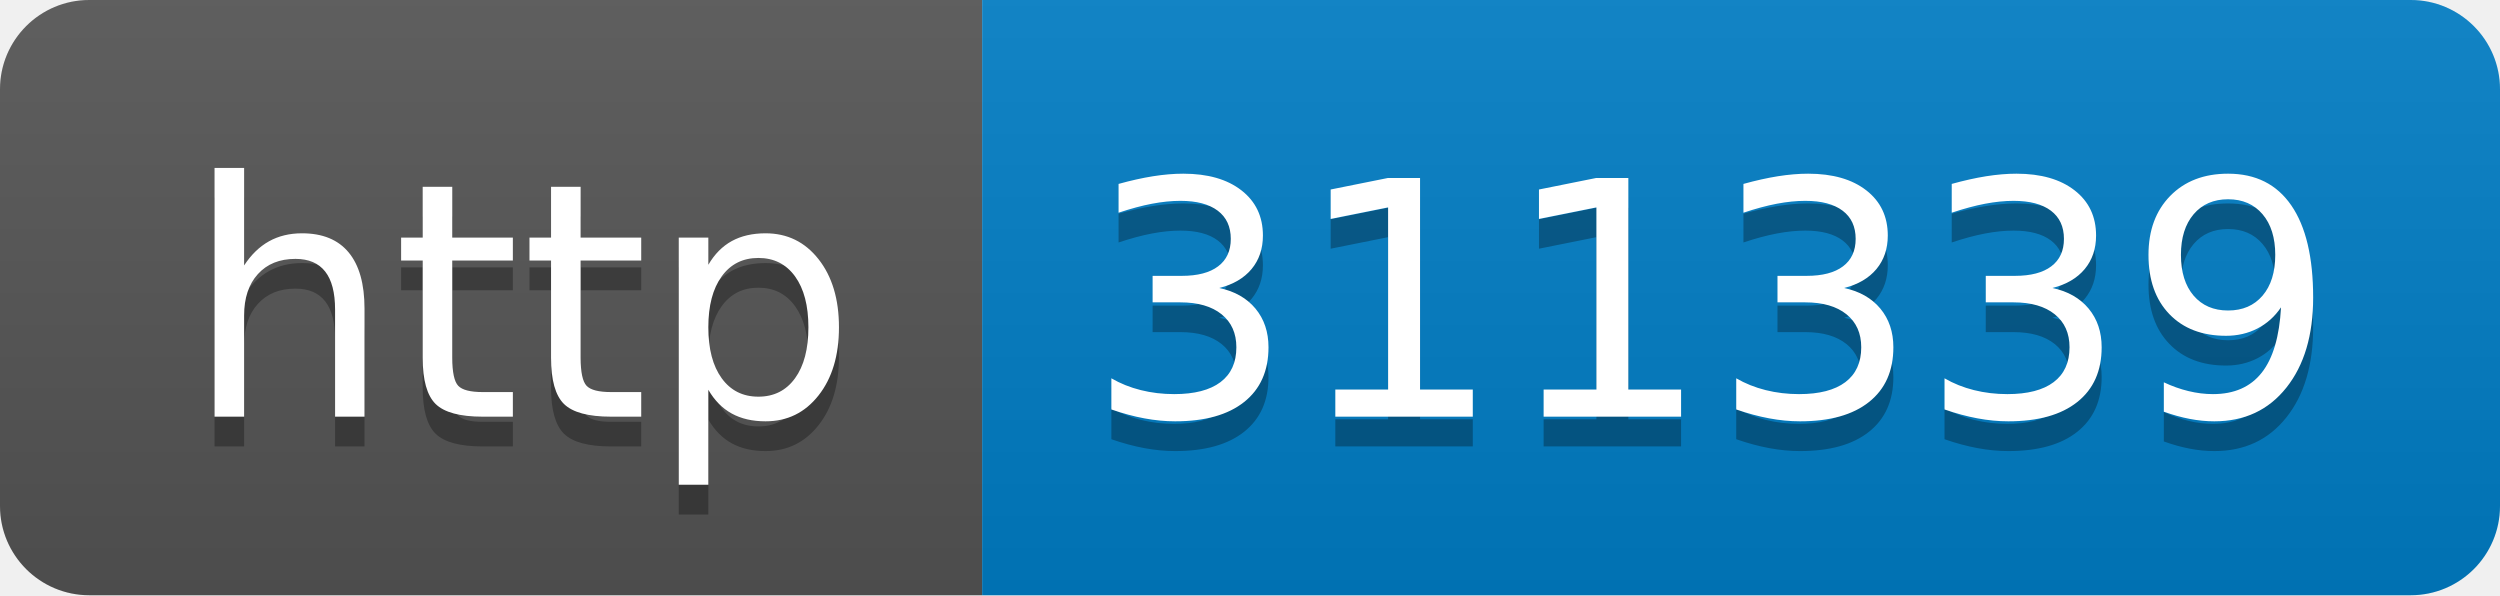
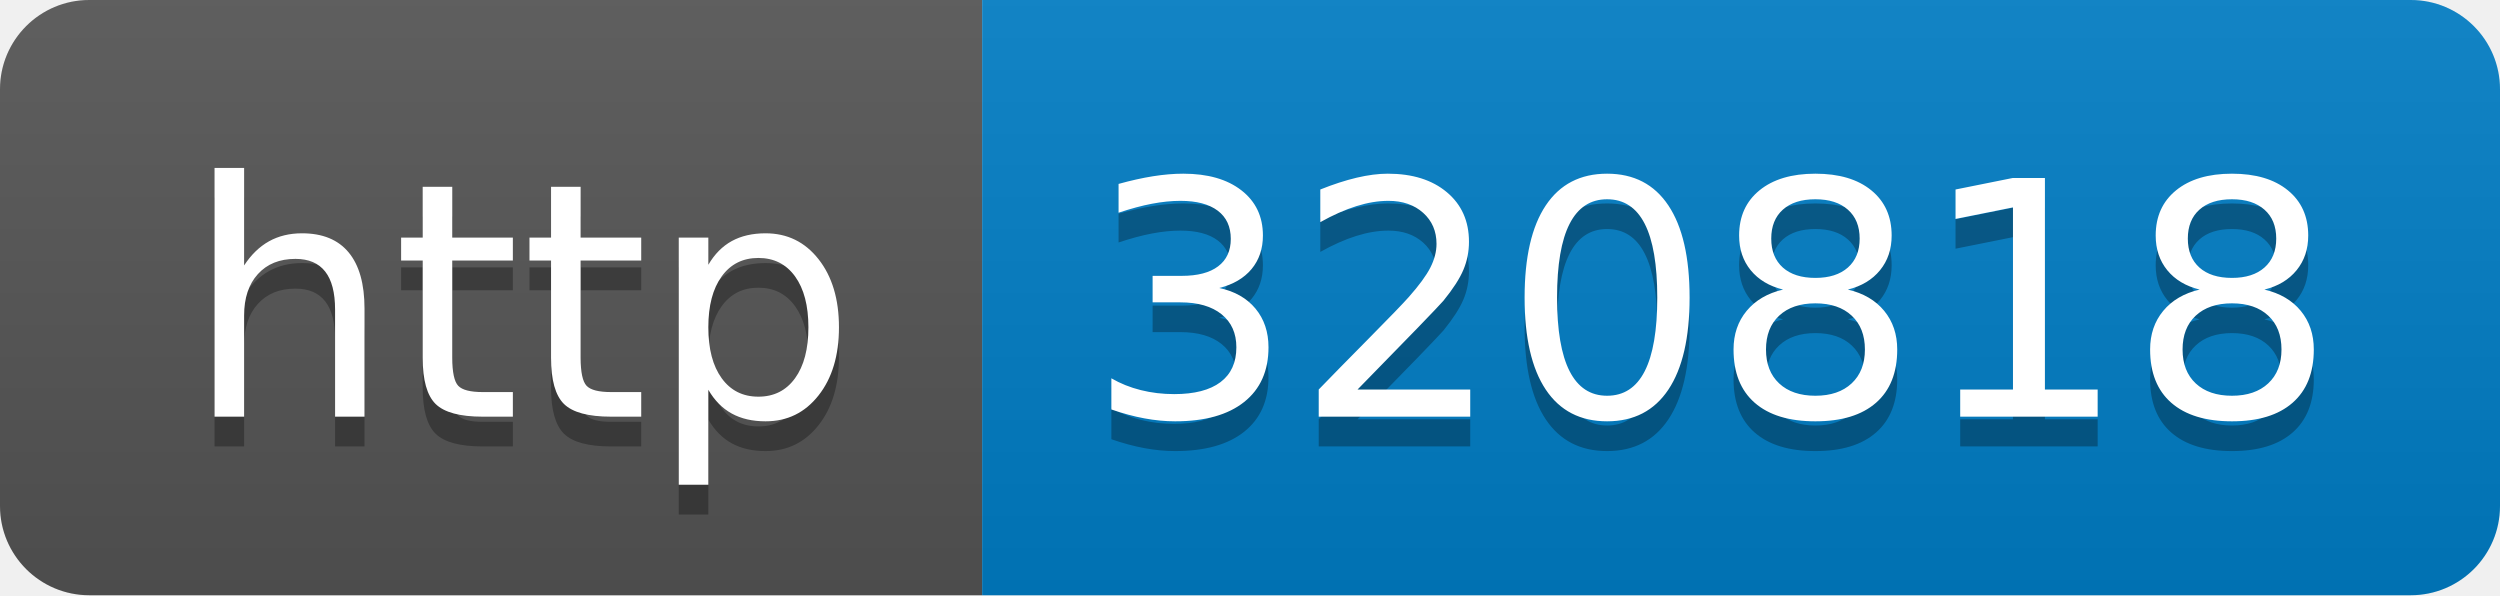
- <svg xmlns="http://www.w3.org/2000/svg" width="84" height="20" role="img" aria-label="http: 311339">
+ <svg xmlns="http://www.w3.org/2000/svg" width="84" height="20" role="img" aria-label="http: 320818">
  <linearGradient id="s" x2="0" y2="100%">
    <stop offset="0" stop-color="#bbb" stop-opacity=".1" />
    <stop offset="1" stop-opacity=".1" />
  </linearGradient>
  <clipPath id="r">
    <rect width="84" height="20" rx="3" fill="#fff" />
  </clipPath>
  <g clip-path="url(#r)">
    <rect width="33" height="20" fill="#555" />
    <rect x="33" width="51" height="20" fill="#007ec6" />
    <rect width="84" height="20" fill="url(#s)" />
  </g>
  <g fill="#fff" text-anchor="middle" font-family="Verdana,Geneva,DejaVu Sans,sans-serif" text-rendering="geometricPrecision" font-size="110">
    <text aria-hidden="true" x="175" y="150" fill="#010101" fill-opacity=".3" transform="scale(.1)" textLength="230">http</text>
    <text x="175" y="140" transform="scale(.1)" fill="#fff" textLength="230">http</text>
-     <text aria-hidden="true" x="575" y="150" fill="#010101" fill-opacity=".3" transform="scale(.1)" textLength="410">311339</text>
-     <text x="575" y="140" transform="scale(.1)" fill="#fff" textLength="410">311339</text>
+     <text aria-hidden="true" x="575" y="150" fill="#010101" fill-opacity=".3" transform="scale(.1)" textLength="410">320818</text>
+     <text x="575" y="140" transform="scale(.1)" fill="#fff" textLength="410">320818</text>
  </g>
</svg>
